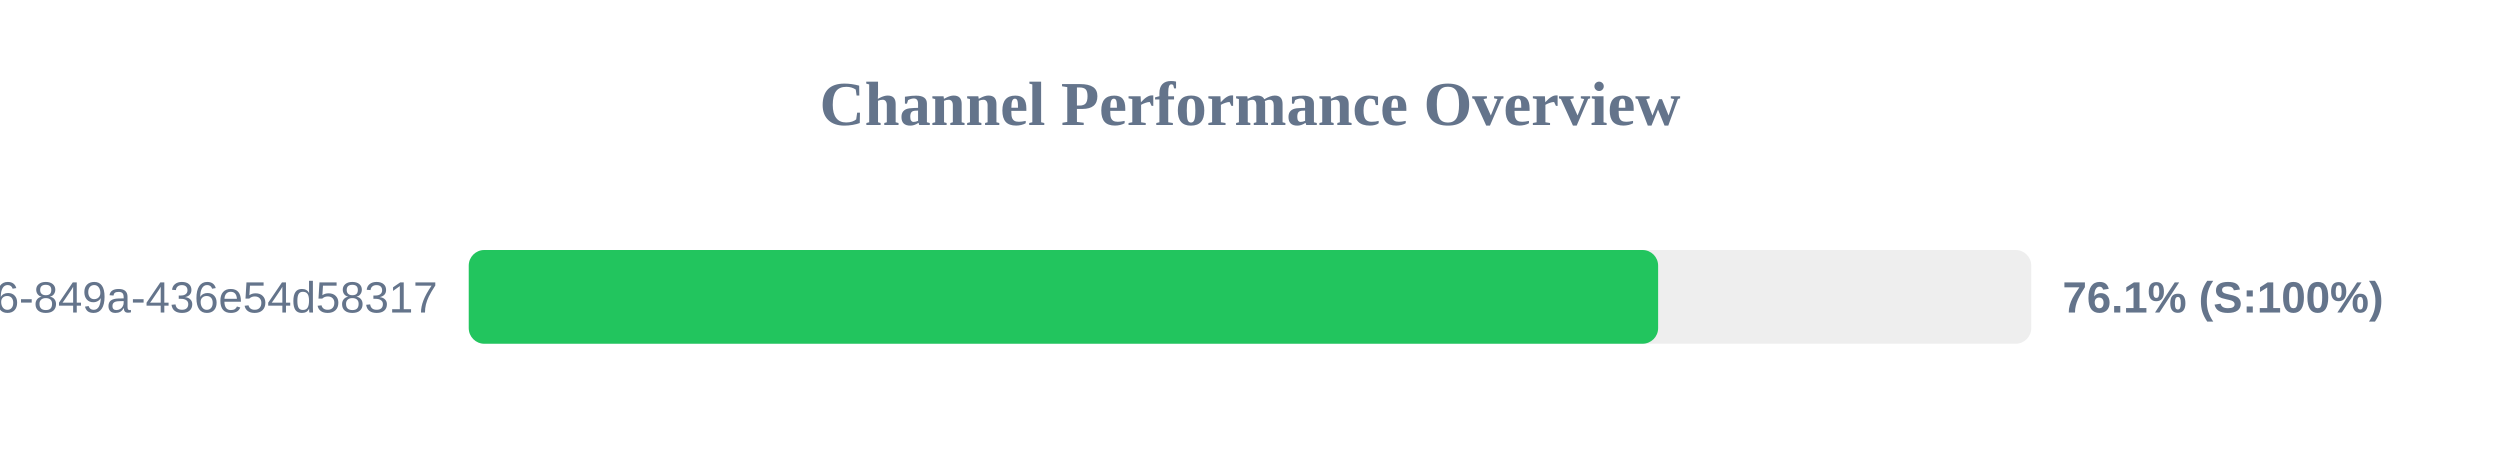
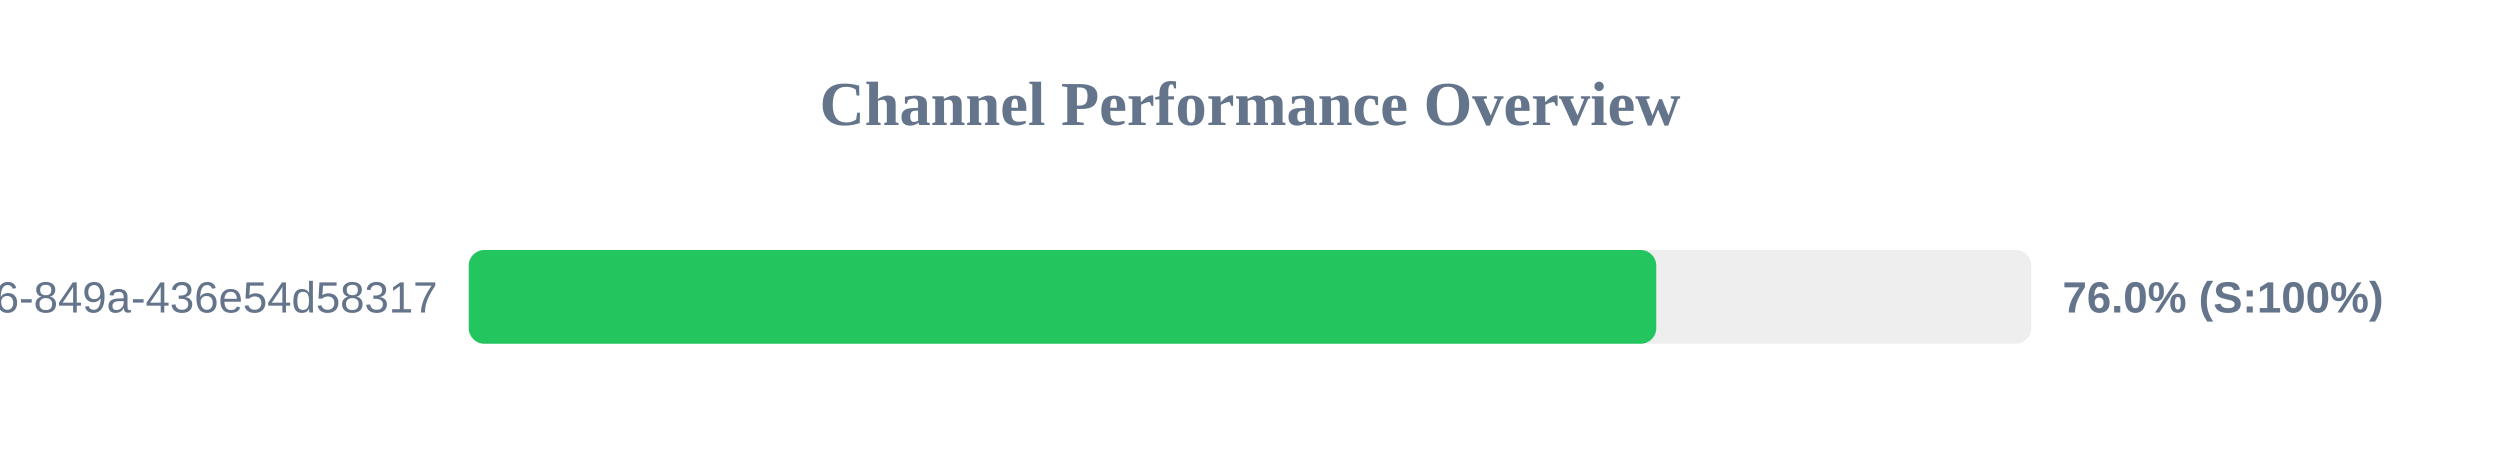
<svg xmlns="http://www.w3.org/2000/svg" width="800" height="150" version="1.1">
  <style>
        .row { font: 14px Arial; fill: #64748b; }
        .score { font: bold 14px Arial; fill: #64748b; }
    </style>
  <text x="400" y="40" text-anchor="middle" font-size="20px" font-weight="bold" fill="#64748b">Channel Performance Overview</text>
  <rect x="150" y="80" width="500" height="30" fill="#eee" rx="5" />
-   <rect x="150" y="80" width="380.6" height="30" fill="#22c55e" rx="5" />
+   <rect x="150" y="80" width="380.0" height="30" fill="#22c55e" rx="5" />
  <text x="140" y="100" text-anchor="end" class="row">?uuid=29fbd51f-03c8-4d76-849a-436e54d58317</text>
-   <text x="660" y="100" text-anchor="start" class="score">76.1% (S:100%)</text>
+   <text x="660" y="100" text-anchor="start" class="score">76.0% (S:100%)</text>
</svg>
